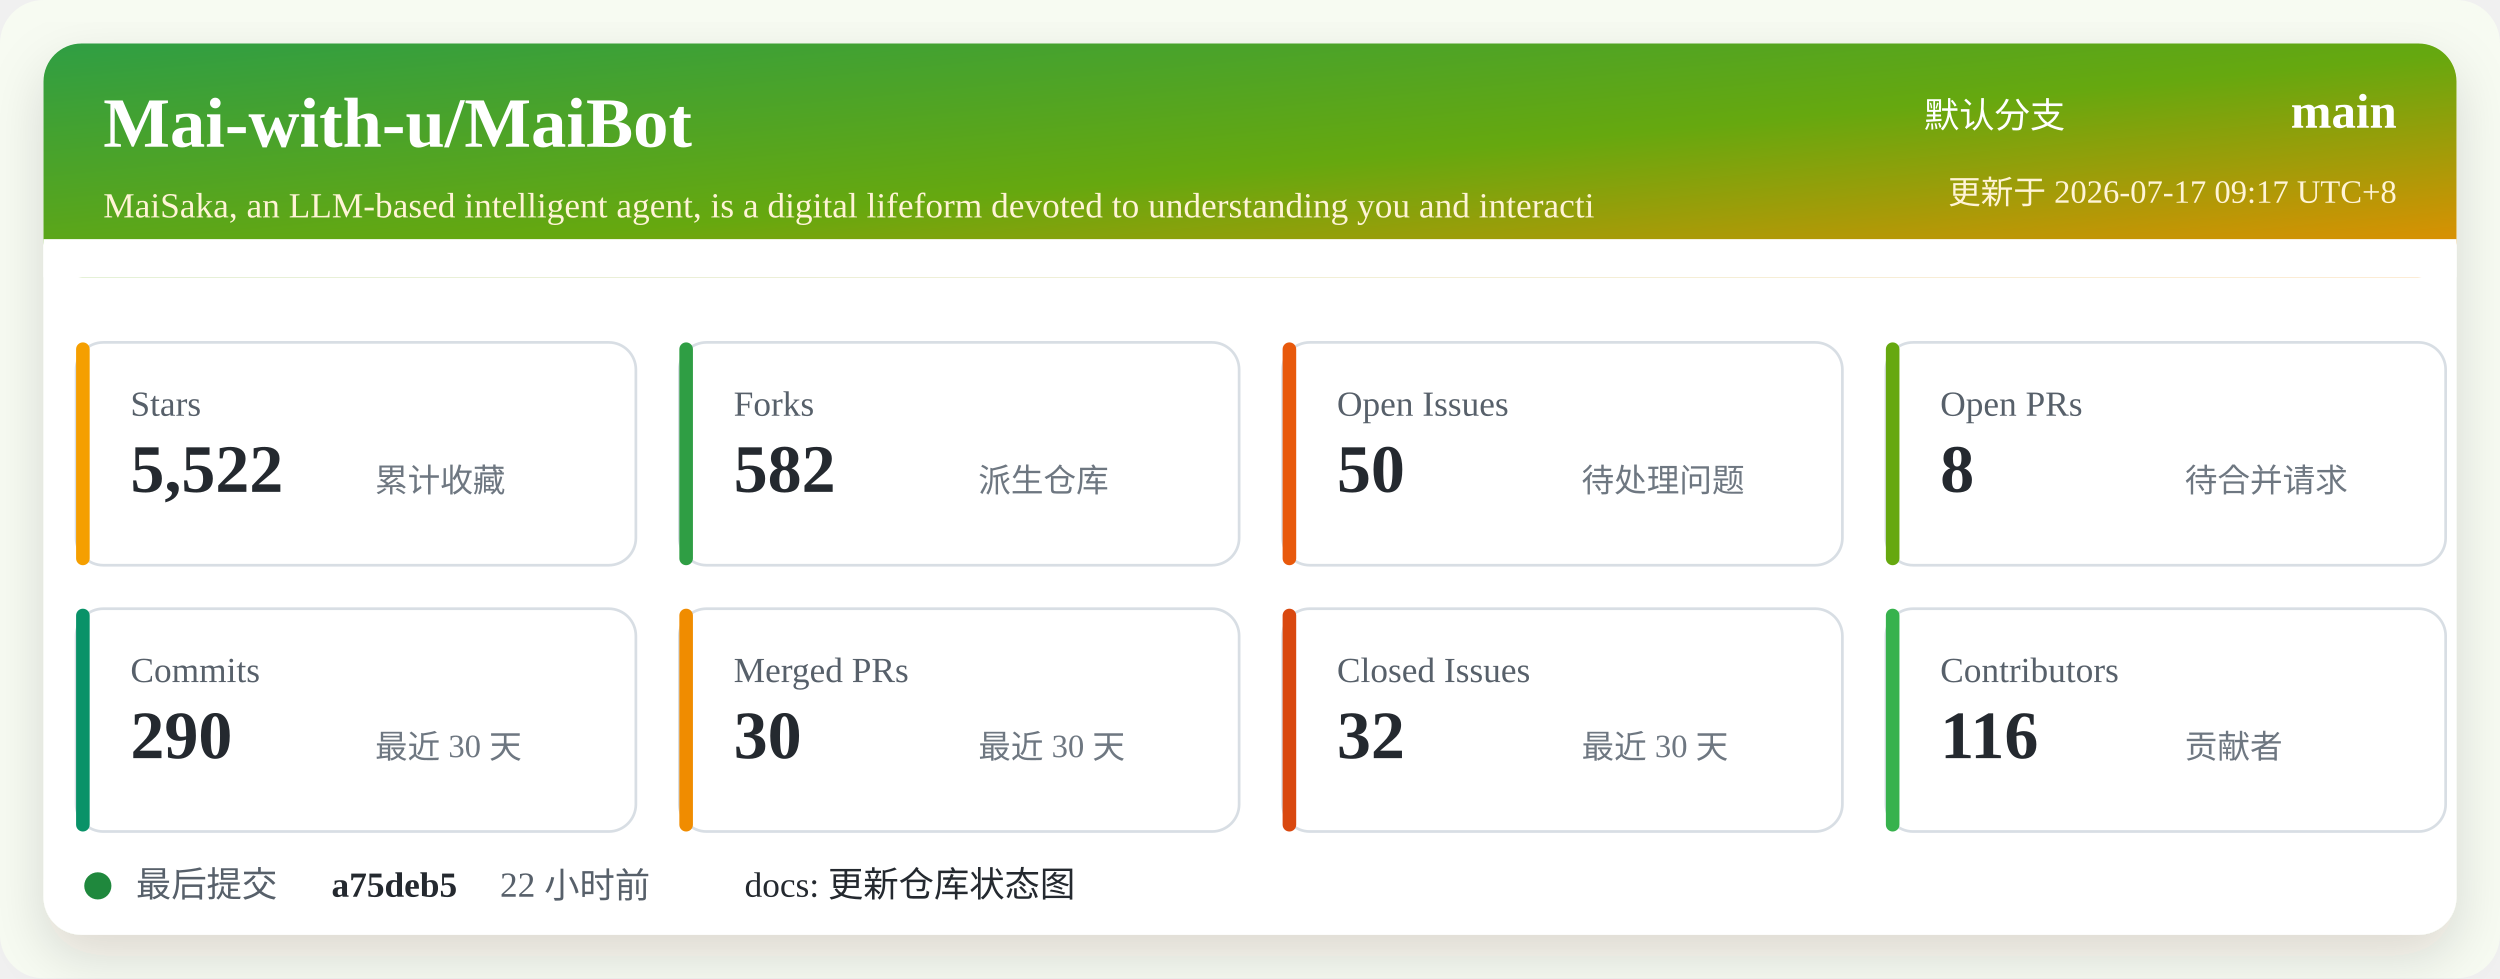
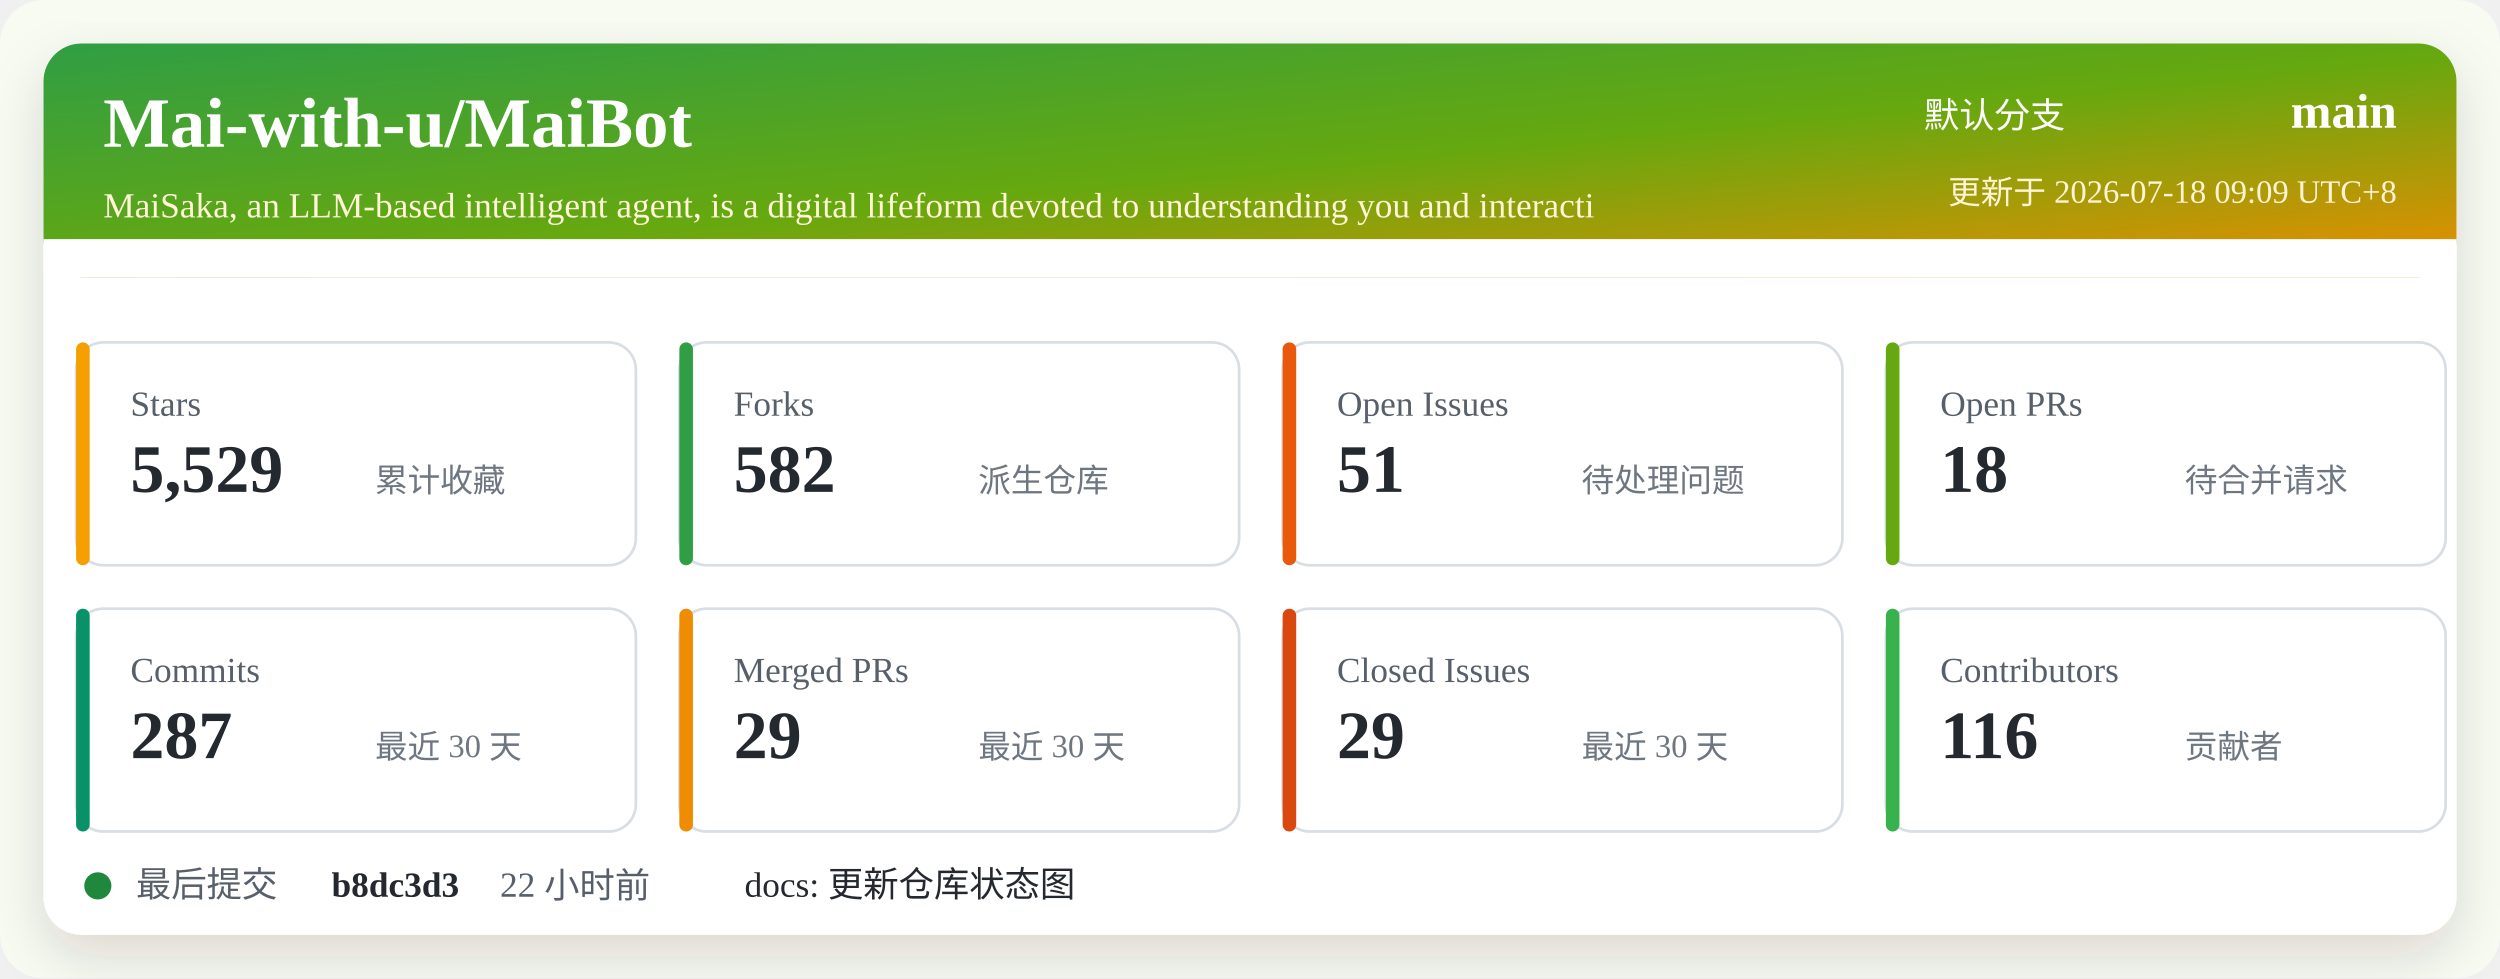
<svg xmlns="http://www.w3.org/2000/svg" width="920" height="360" viewBox="0 0 920 360" role="img" aria-labelledby="title desc">
  <defs>
    <linearGradient id="header" x1="0" x2="1" y1="0" y2="1">
      <stop offset="0%" stop-color="#2f9e44" />
      <stop offset="52%" stop-color="#66a80f" />
      <stop offset="100%" stop-color="#f08c00" />
    </linearGradient>
    <filter id="shadow" x="-5%" y="-5%" width="110%" height="110%">
      <feDropShadow dx="0" dy="8" stdDeviation="10" flood-color="#2b2318" flood-opacity="0.14" />
    </filter>
  </defs>
  <rect width="920" height="360" rx="16" fill="#f7fbf2" />
  <rect x="16" y="16" width="888" height="328" rx="14" fill="#ffffff" filter="url(#shadow)" />
  <rect x="16" y="16" width="888" height="86" rx="14" fill="url(#header)" />
  <path d="M16 88 H904 V102 H16 Z" fill="#ffffff" />
  <text x="38" y="54" fill="#ffffff" font-size="26" font-weight="700">Mai-with-u/MaiBot</text>
  <text x="38" y="80" fill="#fff4d6" font-size="13">MaiSaka, an LLM-based intelligent agent, is a digital lifeform devoted to understanding you and interacti</text>
  <text x="760" y="47" fill="#ffffff" font-size="13" text-anchor="end">默认分支</text>
  <text x="882" y="47" fill="#ffffff" font-size="18" font-weight="700" text-anchor="end">main</text>
-   <text x="882" y="75" fill="#fff4d6" font-size="12" text-anchor="end">更新于 2026-07-17 09:17 UTC+8</text>
+   <text x="882" y="75" fill="#fff4d6" font-size="12" text-anchor="end">更新于 2026-07-18 09:09 UTC+8</text>
  <g transform="translate(28 126)">
    <rect width="206" height="82" rx="10" fill="#ffffff" stroke="#d8dee4" />
    <rect x="0" y="0" width="5" height="82" rx="2.5" fill="#f59f00" />
    <text x="20" y="27" fill="#57606a" font-size="13">Stars</text>
-     <text x="20" y="55" fill="#24292f" font-size="25" font-weight="700">5,522</text>
+     <text x="20" y="55" fill="#24292f" font-size="25" font-weight="700">5,529</text>
    <text x="110" y="55" fill="#6e7781" font-size="12">累计收藏</text>
  </g>
  <g transform="translate(250 126)">
    <rect width="206" height="82" rx="10" fill="#ffffff" stroke="#d8dee4" />
    <rect x="0" y="0" width="5" height="82" rx="2.5" fill="#2f9e44" />
    <text x="20" y="27" fill="#57606a" font-size="13">Forks</text>
    <text x="20" y="55" fill="#24292f" font-size="25" font-weight="700">582</text>
    <text x="110" y="55" fill="#6e7781" font-size="12">派生仓库</text>
  </g>
  <g transform="translate(472 126)">
    <rect width="206" height="82" rx="10" fill="#ffffff" stroke="#d8dee4" />
    <rect x="0" y="0" width="5" height="82" rx="2.5" fill="#e8590c" />
    <text x="20" y="27" fill="#57606a" font-size="13">Open Issues</text>
-     <text x="20" y="55" fill="#24292f" font-size="25" font-weight="700">50</text>
+     <text x="20" y="55" fill="#24292f" font-size="25" font-weight="700">51</text>
    <text x="110" y="55" fill="#6e7781" font-size="12">待处理问题</text>
  </g>
  <g transform="translate(694 126)">
    <rect width="206" height="82" rx="10" fill="#ffffff" stroke="#d8dee4" />
    <rect x="0" y="0" width="5" height="82" rx="2.5" fill="#66a80f" />
    <text x="20" y="27" fill="#57606a" font-size="13">Open PRs</text>
-     <text x="20" y="55" fill="#24292f" font-size="25" font-weight="700">8</text>
+     <text x="20" y="55" fill="#24292f" font-size="25" font-weight="700">18</text>
    <text x="110" y="55" fill="#6e7781" font-size="12">待合并请求</text>
  </g>
  <g transform="translate(28 224)">
    <rect width="206" height="82" rx="10" fill="#ffffff" stroke="#d8dee4" />
    <rect x="0" y="0" width="5" height="82" rx="2.5" fill="#099268" />
    <text x="20" y="27" fill="#57606a" font-size="13">Commits</text>
-     <text x="20" y="55" fill="#24292f" font-size="25" font-weight="700">290</text>
+     <text x="20" y="55" fill="#24292f" font-size="25" font-weight="700">287</text>
    <text x="110" y="55" fill="#6e7781" font-size="12">最近 30 天</text>
  </g>
  <g transform="translate(250 224)">
    <rect width="206" height="82" rx="10" fill="#ffffff" stroke="#d8dee4" />
    <rect x="0" y="0" width="5" height="82" rx="2.5" fill="#f08c00" />
    <text x="20" y="27" fill="#57606a" font-size="13">Merged PRs</text>
-     <text x="20" y="55" fill="#24292f" font-size="25" font-weight="700">30</text>
+     <text x="20" y="55" fill="#24292f" font-size="25" font-weight="700">29</text>
    <text x="110" y="55" fill="#6e7781" font-size="12">最近 30 天</text>
  </g>
  <g transform="translate(472 224)">
    <rect width="206" height="82" rx="10" fill="#ffffff" stroke="#d8dee4" />
    <rect x="0" y="0" width="5" height="82" rx="2.5" fill="#d9480f" />
    <text x="20" y="27" fill="#57606a" font-size="13">Closed Issues</text>
-     <text x="20" y="55" fill="#24292f" font-size="25" font-weight="700">32</text>
+     <text x="20" y="55" fill="#24292f" font-size="25" font-weight="700">29</text>
    <text x="110" y="55" fill="#6e7781" font-size="12">最近 30 天</text>
  </g>
  <g transform="translate(694 224)">
    <rect width="206" height="82" rx="10" fill="#ffffff" stroke="#d8dee4" />
    <rect x="0" y="0" width="5" height="82" rx="2.5" fill="#37b24d" />
    <text x="20" y="27" fill="#57606a" font-size="13">Contributors</text>
    <text x="20" y="55" fill="#24292f" font-size="25" font-weight="700">116</text>
    <text x="110" y="55" fill="#6e7781" font-size="12">贡献者</text>
  </g>
  <g transform="translate(28 318)">
    <circle cx="8" cy="8" r="5" fill="#1f883d" />
    <text x="22" y="12" fill="#57606a" font-size="13">最后提交</text>
-     <text x="94" y="12" fill="#24292f" font-size="13" font-weight="700">a75deb5</text>
+     <text x="94" y="12" fill="#24292f" font-size="13" font-weight="700">b8dc3d3</text>
    <text x="156" y="12" fill="#57606a" font-size="13">22 小时前</text>
    <text x="246" y="12" fill="#24292f" font-size="13">docs: 更新仓库状态图</text>
  </g>
</svg>
